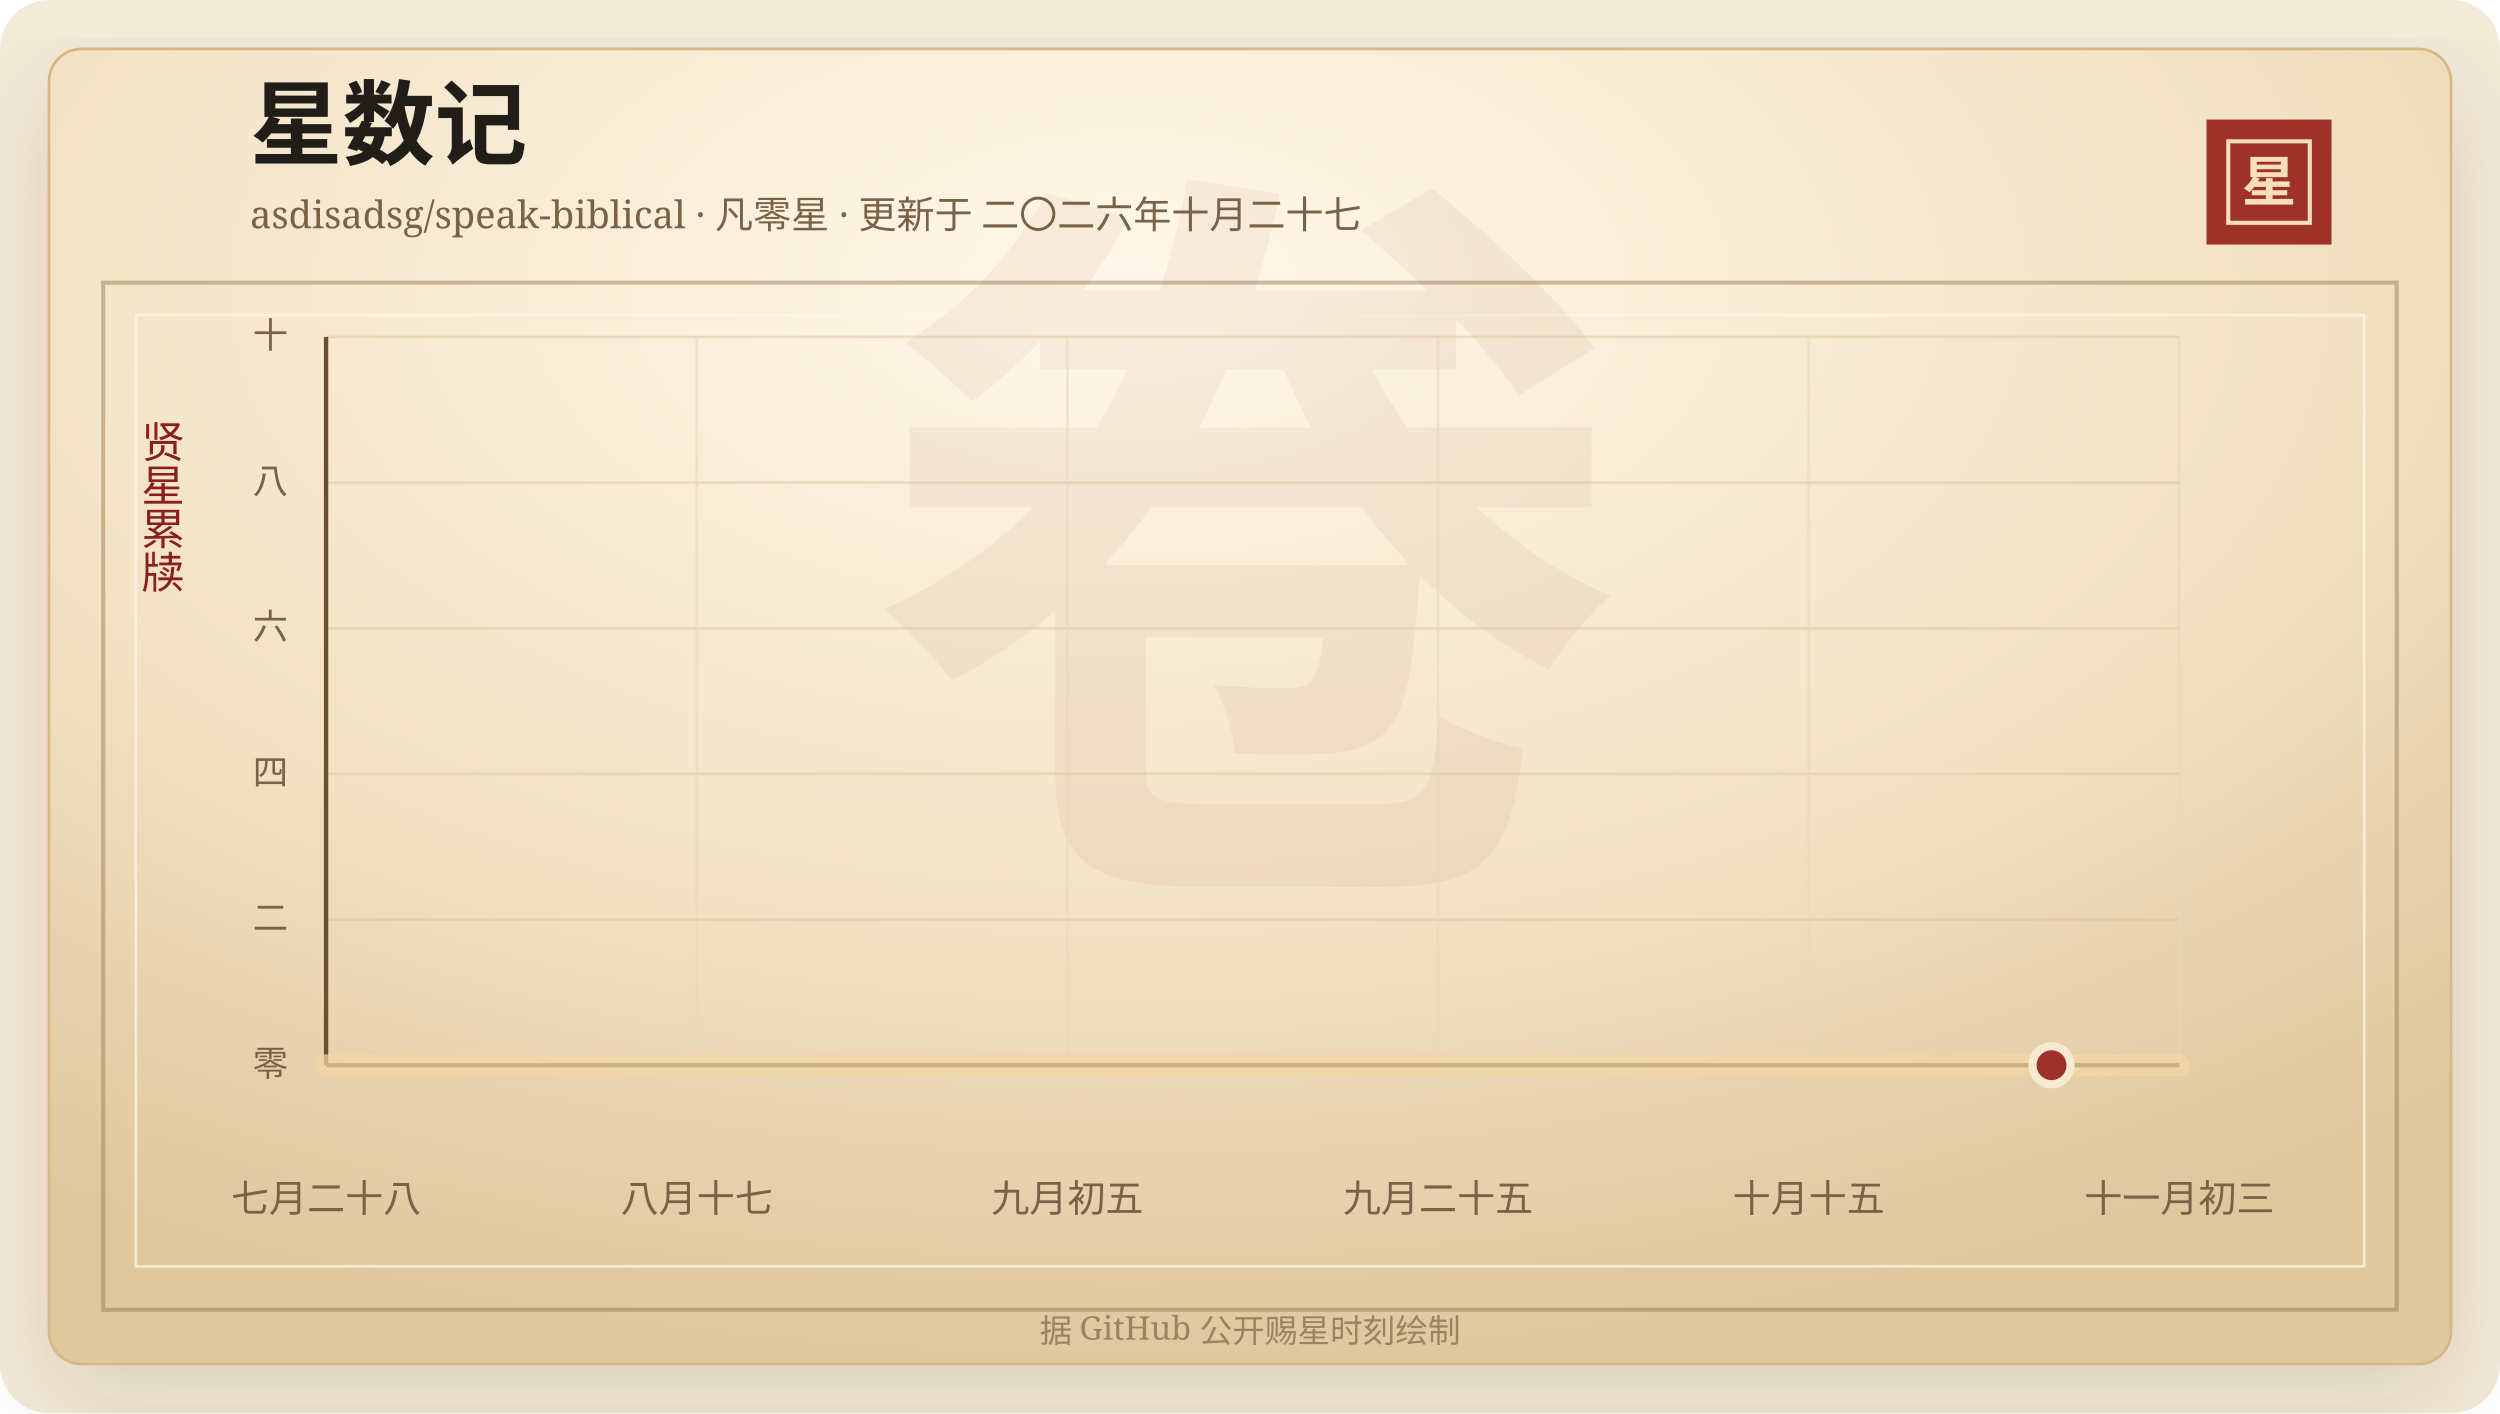
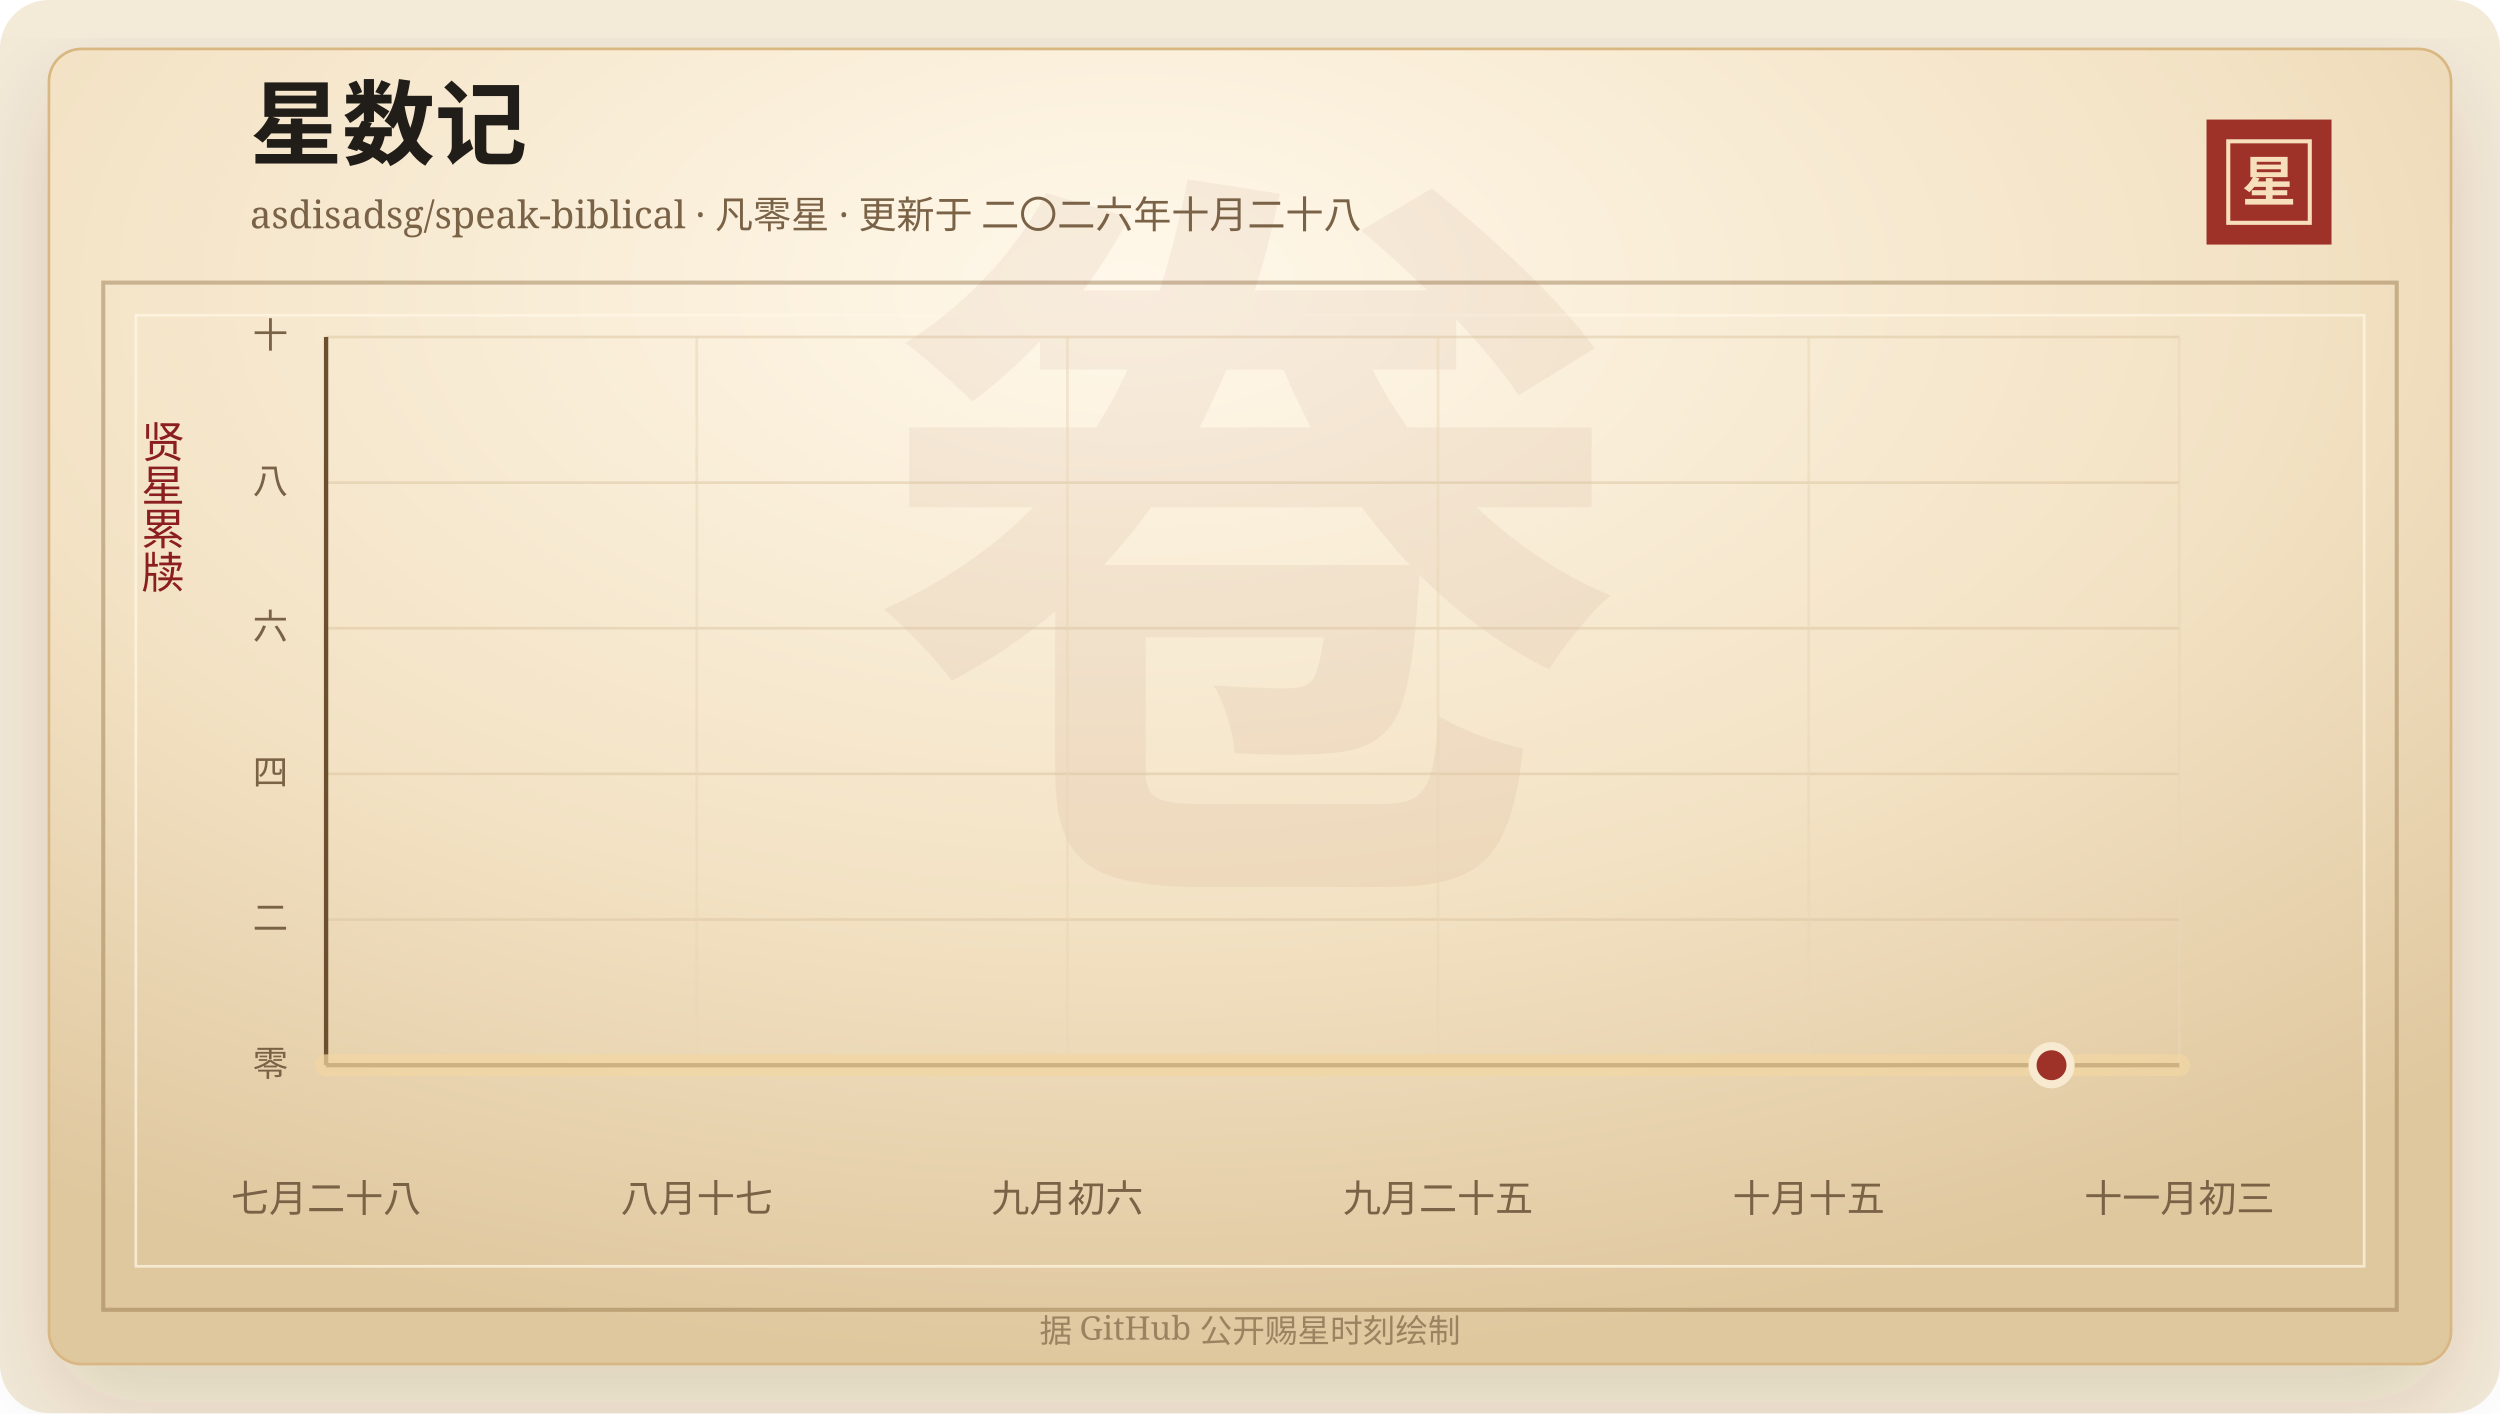
<svg xmlns="http://www.w3.org/2000/svg" width="920" height="520" viewBox="0 0 920 520" role="img" aria-labelledby="title desc">
  <defs>
    <linearGradient id="line" x1="0" x2="1" y1="0" y2="0">
      <stop offset="0%" stop-color="#7d2017" />
      <stop offset="58%" stop-color="#b33426" />
      <stop offset="100%" stop-color="#d65a32" />
    </linearGradient>
    <linearGradient id="area" x1="0" x2="0" y1="0" y2="1">
      <stop offset="0%" stop-color="#b33426" stop-opacity="0.2" />
      <stop offset="100%" stop-color="#b33426" stop-opacity="0" />
    </linearGradient>
    <radialGradient id="paper" cx="45%" cy="18%" r="82%">
      <stop offset="0%" stop-color="#fff8ea" />
      <stop offset="58%" stop-color="#f3e2c4" />
      <stop offset="100%" stop-color="#dfc79e" />
    </radialGradient>
    <filter id="shadow" x="-20%" y="-20%" width="140%" height="140%">
      <feDropShadow dx="0" dy="14" stdDeviation="18" flood-color="#3b2a20" flood-opacity="0.14" />
    </filter>
  </defs>
  <rect width="920" height="520" rx="18" fill="#f4ead8" />
  <rect x="18" y="18" width="884" height="484" rx="12" fill="url(#paper)" stroke="#d8b783" filter="url(#shadow)" />
  <rect x="38" y="104" width="844" height="378" fill="none" stroke="#8c6b3f" stroke-opacity="0.42" stroke-width="1.5" />
  <rect x="50" y="116" width="820" height="350" fill="none" stroke="#fff7e5" stroke-opacity="0.72" />
  <text x="460" y="304" text-anchor="middle" fill="#8c342a" fill-opacity="0.06" font-family="Songti SC, STSong, SimSun, serif" font-size="280" font-weight="700">卷</text>
  <text x="92" y="58" fill="#211d18" font-family="Songti SC, STSong, SimSun, serif" font-size="34" font-weight="700">星数记</text>
-   <text x="92" y="84" fill="#7a6247" font-family="Songti SC, STSong, SimSun, serif" font-size="14.0">asdisadsg/speak-biblical · 凡零星 · 更新于 二〇二六年十月二十七</text>
+   <text x="92" y="84" fill="#7a6247" font-family="Songti SC, STSong, SimSun, serif" font-size="14.0">asdisadsg/speak-biblical · 凡零星 · 更新于 二〇二六年十月二十八</text>
  <rect x="812" y="44" width="46" height="46" fill="#9e3228" />
  <rect x="820" y="52" width="30" height="30" fill="none" stroke="#f6dfba" stroke-width="1.5" />
  <text x="835" y="74" text-anchor="middle" fill="#f6dfba" font-family="Songti SC, STSong, SimSun, serif" font-size="20" font-weight="700">星</text>
  <text x="60" y="166" text-anchor="middle" fill="#8b1e1e" font-family="Songti SC, STSong, SimSun, serif" font-size="16" writing-mode="vertical-rl">贤星累牍</text>
  <line x1="120" y1="392.00" x2="802" y2="392.00" stroke="#d9c29e" stroke-opacity="0.48" />
  <text x="106" y="396.00" text-anchor="end" fill="#7a6247" font-family="Songti SC, STSong, SimSun, serif" font-size="13">零</text>
  <line x1="120" y1="338.40" x2="802" y2="338.40" stroke="#d9c29e" stroke-opacity="0.48" />
  <text x="106" y="342.40" text-anchor="end" fill="#7a6247" font-family="Songti SC, STSong, SimSun, serif" font-size="13">二</text>
  <line x1="120" y1="284.80" x2="802" y2="284.80" stroke="#d9c29e" stroke-opacity="0.48" />
  <text x="106" y="288.80" text-anchor="end" fill="#7a6247" font-family="Songti SC, STSong, SimSun, serif" font-size="13">四</text>
  <line x1="120" y1="231.20" x2="802" y2="231.20" stroke="#d9c29e" stroke-opacity="0.48" />
  <text x="106" y="235.20" text-anchor="end" fill="#7a6247" font-family="Songti SC, STSong, SimSun, serif" font-size="13">六</text>
  <line x1="120" y1="177.60" x2="802" y2="177.60" stroke="#d9c29e" stroke-opacity="0.48" />
  <text x="106" y="181.60" text-anchor="end" fill="#7a6247" font-family="Songti SC, STSong, SimSun, serif" font-size="13">八</text>
  <line x1="120" y1="124.00" x2="802" y2="124.00" stroke="#d9c29e" stroke-opacity="0.48" />
  <text x="106" y="128.00" text-anchor="end" fill="#7a6247" font-family="Songti SC, STSong, SimSun, serif" font-size="13">十</text>
  <line x1="120.00" y1="124" x2="120.00" y2="392" stroke="#ead6b7" stroke-opacity="0.54" />
  <text x="120.00" y="446" text-anchor="middle" fill="#7a6247" font-family="Songti SC, STSong, SimSun, serif" font-size="14">七月二十八</text>
  <line x1="256.40" y1="124" x2="256.40" y2="392" stroke="#ead6b7" stroke-opacity="0.54" />
  <text x="256.40" y="446" text-anchor="middle" fill="#7a6247" font-family="Songti SC, STSong, SimSun, serif" font-size="14">八月十七</text>
  <line x1="392.80" y1="124" x2="392.80" y2="392" stroke="#ead6b7" stroke-opacity="0.54" />
-   <text x="392.80" y="446" text-anchor="middle" fill="#7a6247" font-family="Songti SC, STSong, SimSun, serif" font-size="14">九月初五</text>
+   <text x="392.80" y="446" text-anchor="middle" fill="#7a6247" font-family="Songti SC, STSong, SimSun, serif" font-size="14">九月初六</text>
  <line x1="529.20" y1="124" x2="529.20" y2="392" stroke="#ead6b7" stroke-opacity="0.54" />
  <text x="529.20" y="446" text-anchor="middle" fill="#7a6247" font-family="Songti SC, STSong, SimSun, serif" font-size="14">九月二十五</text>
  <line x1="665.60" y1="124" x2="665.60" y2="392" stroke="#ead6b7" stroke-opacity="0.54" />
  <text x="665.60" y="446" text-anchor="middle" fill="#7a6247" font-family="Songti SC, STSong, SimSun, serif" font-size="14">十月十五</text>
  <line x1="802.00" y1="124" x2="802.00" y2="392" stroke="#ead6b7" stroke-opacity="0.54" />
  <text x="802.00" y="446" text-anchor="middle" fill="#7a6247" font-family="Songti SC, STSong, SimSun, serif" font-size="14">十一月初三</text>
  <line x1="120" y1="392" x2="802" y2="392" stroke="#6c4f2e" stroke-width="1.6" />
  <line x1="120" y1="124" x2="120" y2="392" stroke="#6c4f2e" stroke-width="1.6" />
  <polygon points="120.00,392.00 120.00,392.00 802.00,392.00 802.00,392.00" fill="url(#area)" />
  <polyline points="120.00,392.00 802.00,392.00" fill="none" stroke="#f3d7a2" stroke-width="8" stroke-linecap="round" stroke-linejoin="round" opacity="0.72" />
  <polyline points="120.00,392.00 802.00,392.00" fill="none" stroke="url(#line)" stroke-width="4.2" stroke-linecap="round" stroke-linejoin="round" />
  <circle cx="754.97" cy="392.00" r="7" fill="#9e3228" stroke="#f7ead1" stroke-width="3" />
  <text x="460" y="494" text-anchor="middle" fill="#9b8361" font-family="Songti SC, STSong, SimSun, serif" font-size="12">据 GitHub 公开赐星时刻绘制</text>
</svg>
